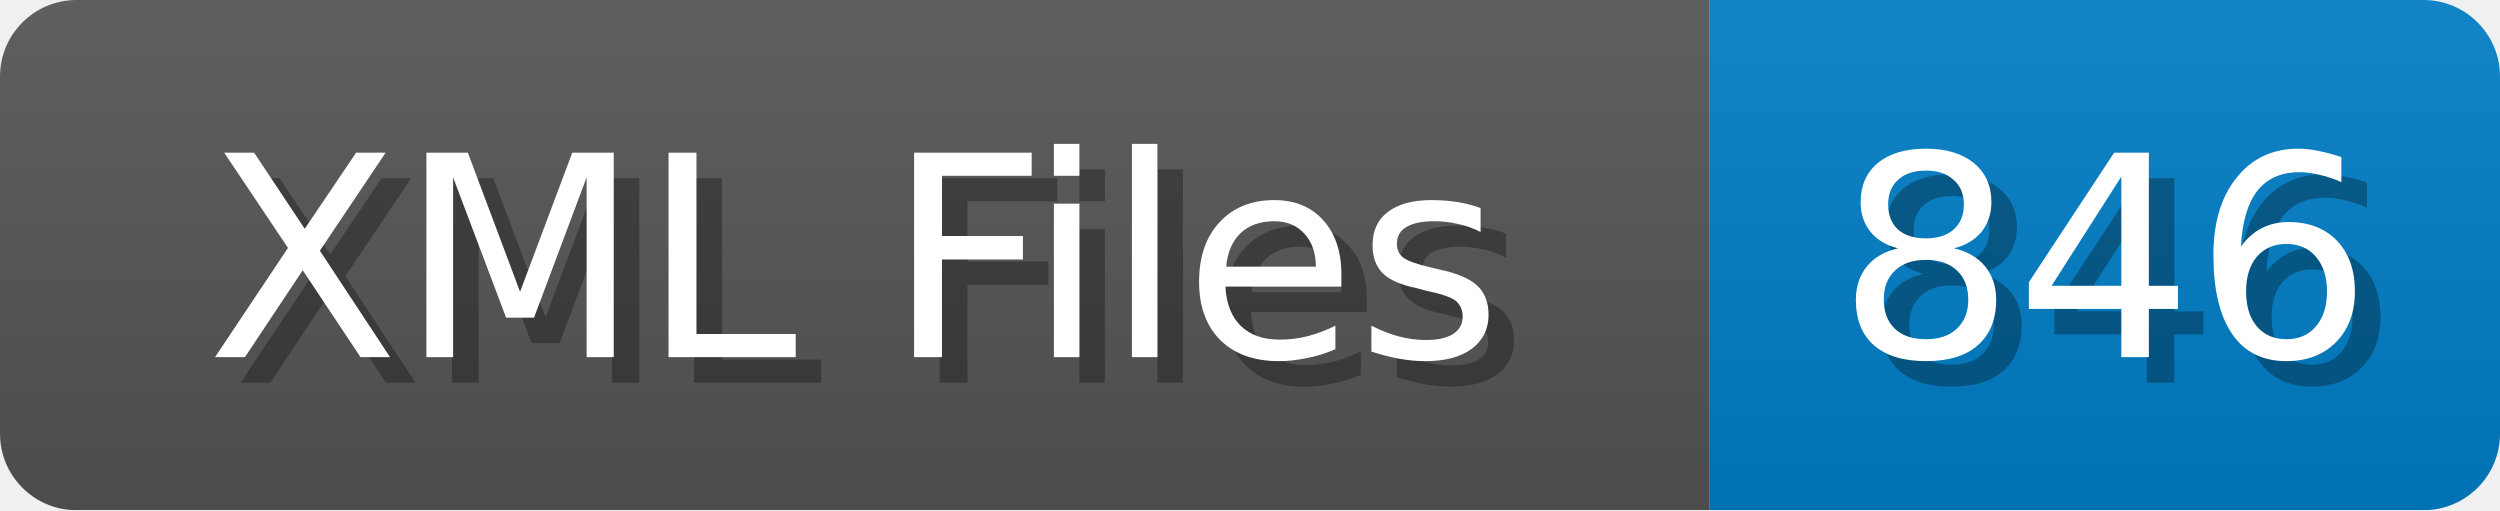
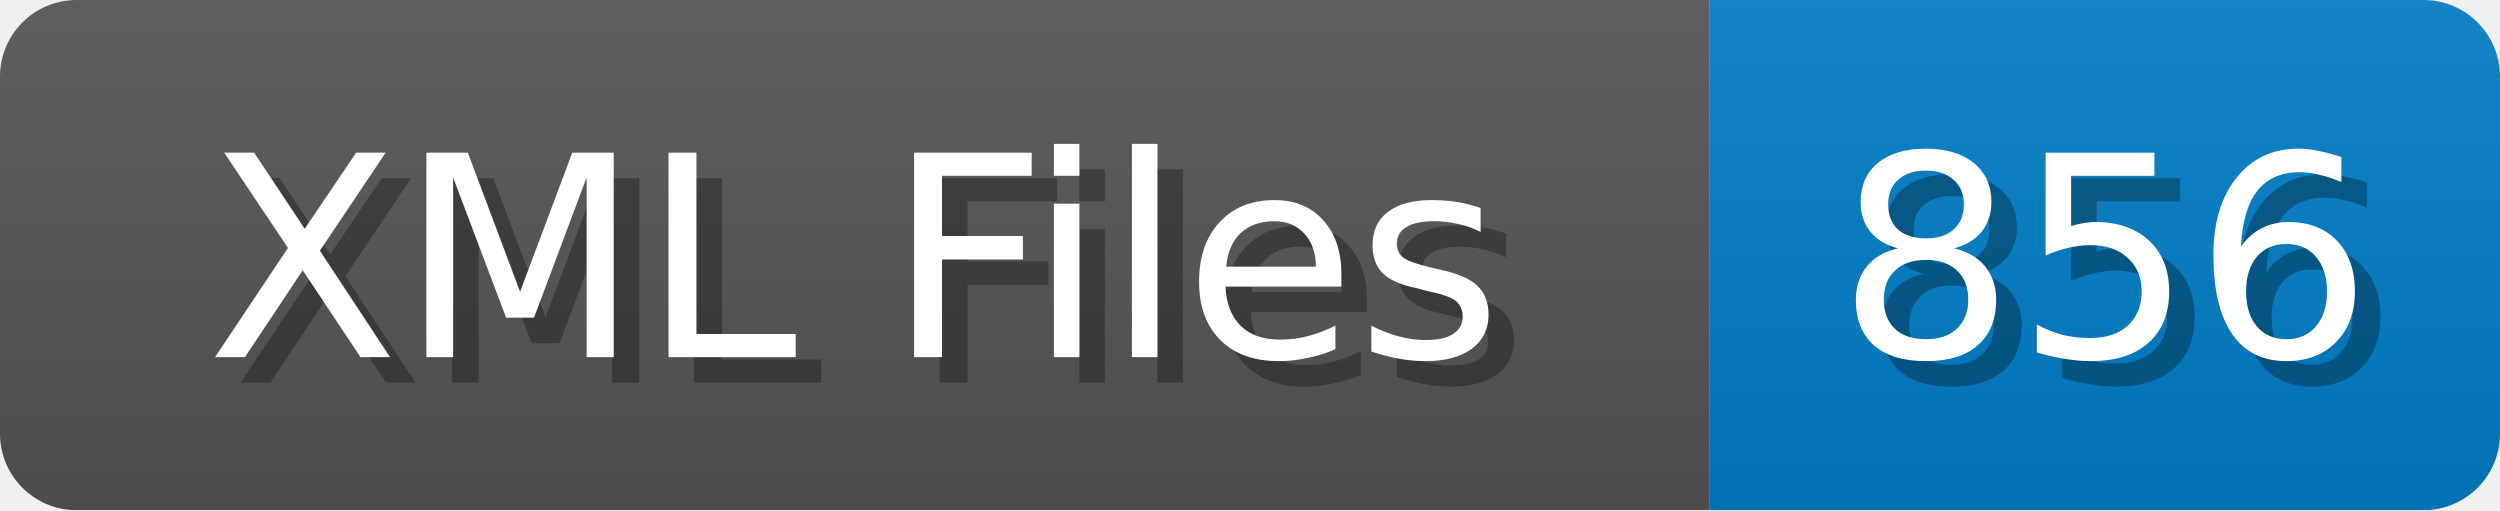
<svg xmlns="http://www.w3.org/2000/svg" width="98" height="20">
  <linearGradient id="b" x2="0" y2="100%">
    <stop offset="0" stop-color="#bbb" stop-opacity=".1" />
    <stop offset="1" stop-opacity=".1" />
  </linearGradient>
  <mask id="anybadge_1">
    <rect width="98" height="20" rx="3" fill="#fff" />
  </mask>
  <g mask="url(#anybadge_1)">
    <path fill="#555" d="M0 0h67v20H0z" />
    <path fill="#007ec6" d="M67 0h31v20H67z" />
    <path fill="url(#b)" d="M0 0h98v20H0z" />
  </g>
  <g fill="#fff" text-anchor="middle" font-family="DejaVu Sans,Verdana,Geneva,sans-serif" font-size="11">
    <text x="34.5" y="15" fill="#010101" fill-opacity=".3">XML Files</text>
    <text x="33.5" y="14">XML Files</text>
  </g>
  <g fill="#fff" text-anchor="middle" font-family="DejaVu Sans,Verdana,Geneva,sans-serif" font-size="11">
-     <text x="83.5" y="15" fill="#010101" fill-opacity=".3">846</text>
-     <text x="82.5" y="14">846</text>
+     <text x="83.5" y="15" fill="#010101" fill-opacity=".3">856</text>
+     <text x="82.5" y="14">856</text>
  </g>
</svg>
